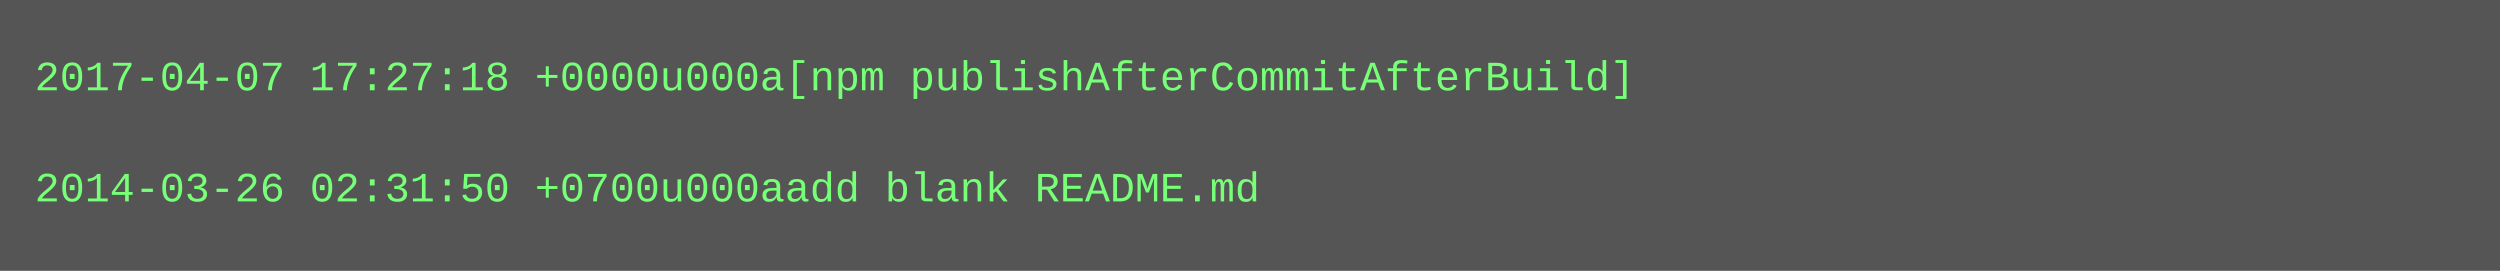
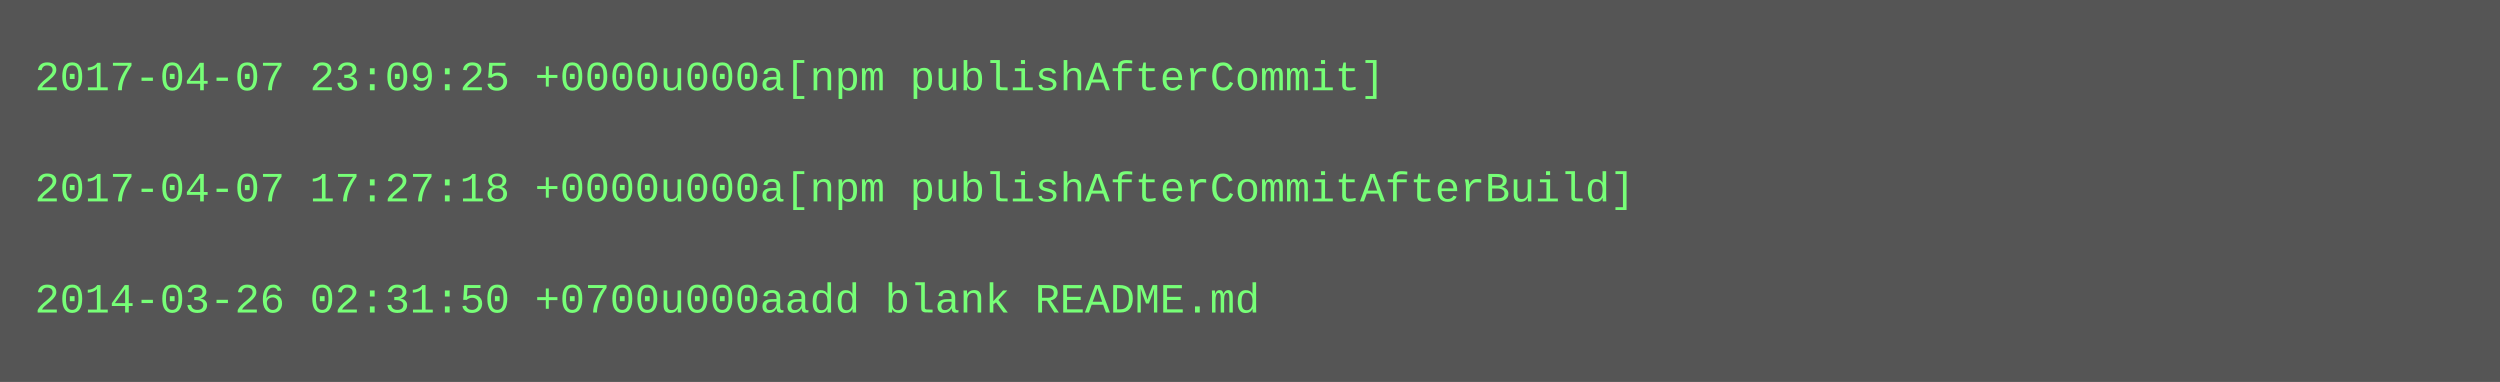
- <svg xmlns="http://www.w3.org/2000/svg" height="78" width="720">
-   <rect height="78" fill="#555" width="720" />
+ <svg xmlns="http://www.w3.org/2000/svg" height="110" width="720">
+   <rect height="110" fill="#555" width="720" />
  <text fill="#7f7" font-family="Courier New" font-size="12" xml:space="preserve">
-     <tspan x="10" y="26">2017-04-07 17:27:18 +0000u000a[npm publishAfterCommitAfterBuild]</tspan>
+     <tspan x="10" y="26">2017-04-07 23:09:25 +0000u000a[npm publishAfterCommit]</tspan>
    <tspan x="10" y="42" />
-     <tspan x="10" y="58">2014-03-26 02:31:50 +0700u000aadd blank README.md</tspan>
+     <tspan x="10" y="58">2017-04-07 17:27:18 +0000u000a[npm publishAfterCommitAfterBuild]</tspan>
+     <tspan x="10" y="74" />
+     <tspan x="10" y="90">2014-03-26 02:31:50 +0700u000aadd blank README.md</tspan>
  </text>
</svg>
